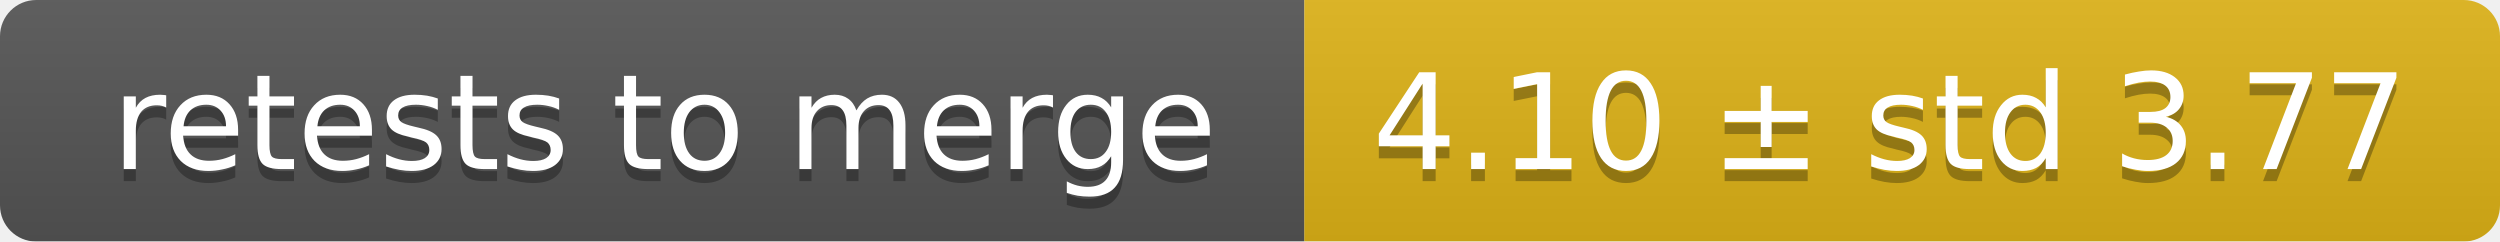
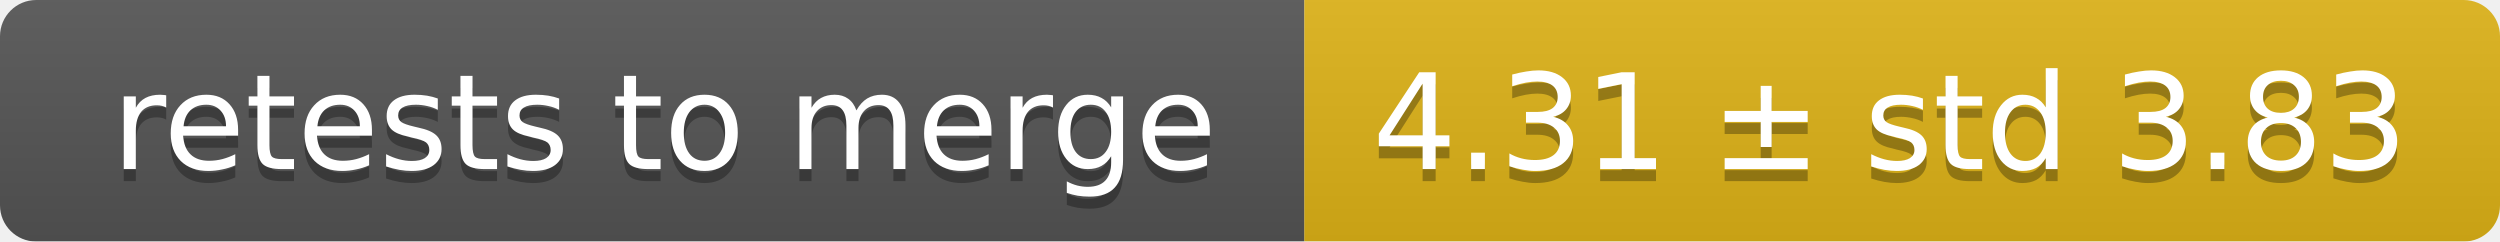
<svg xmlns="http://www.w3.org/2000/svg" width="207" height="20">
  <linearGradient id="smooth" x2="0" y2="100%">
    <stop offset="0" stop-color="#bbb" stop-opacity=".1" />
    <stop offset="1" stop-opacity=".1" />
  </linearGradient>
  <mask id="round">
    <rect width="207" height="20" rx="3" fill="#fff" />
  </mask>
  <g mask="url(#round)">
    <rect width="108" height="20" fill="#555" />
    <rect x="108" width="99" height="20" fill="#dfb317" />
    <rect width="207" height="20" fill="url(#smooth)" />
  </g>
  <g fill="#fff" text-anchor="middle" font-family="DejaVu Sans,Verdana,Geneva,sans-serif" font-size="11">
    <text x="55" y="15" fill="#010101" fill-opacity=".3">retests to merge</text>
    <text x="55" y="14">retests to merge</text>
-     <text x="156.5" y="15" fill="#010101" fill-opacity=".3">4.10 ± std 3.77</text>
-     <text x="156.5" y="14">4.10 ± std 3.77</text>
+     <text x="156.5" y="15" fill="#010101" fill-opacity=".3">4.31 ± std 3.83</text>
+     <text x="156.5" y="14">4.31 ± std 3.83</text>
  </g>
</svg>
